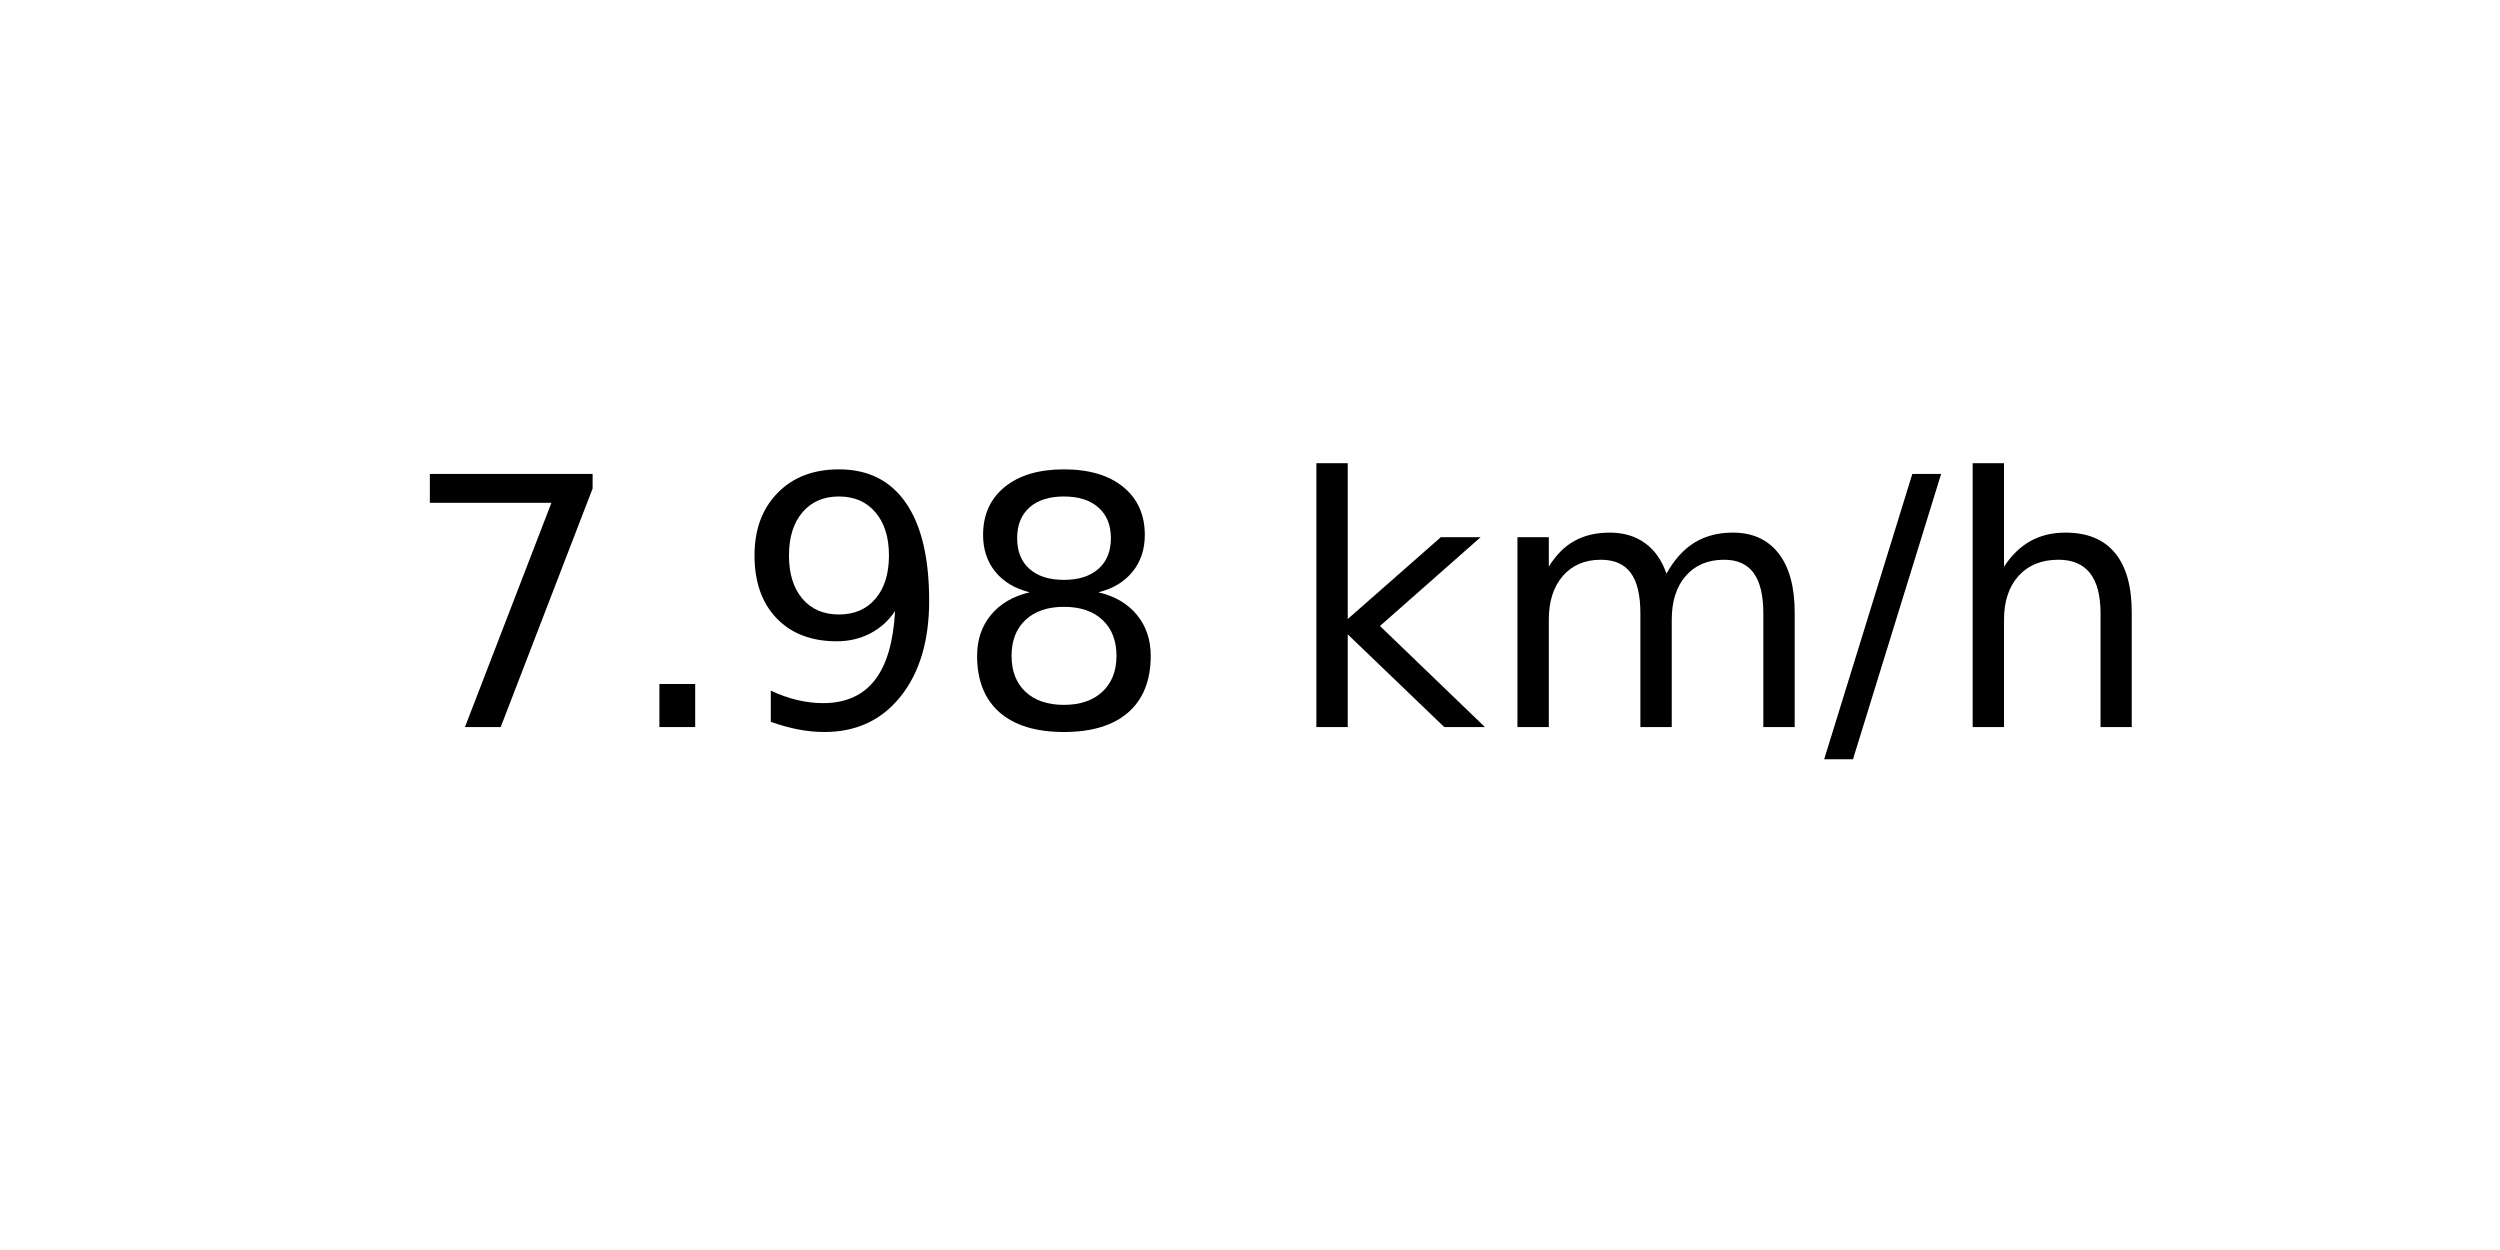
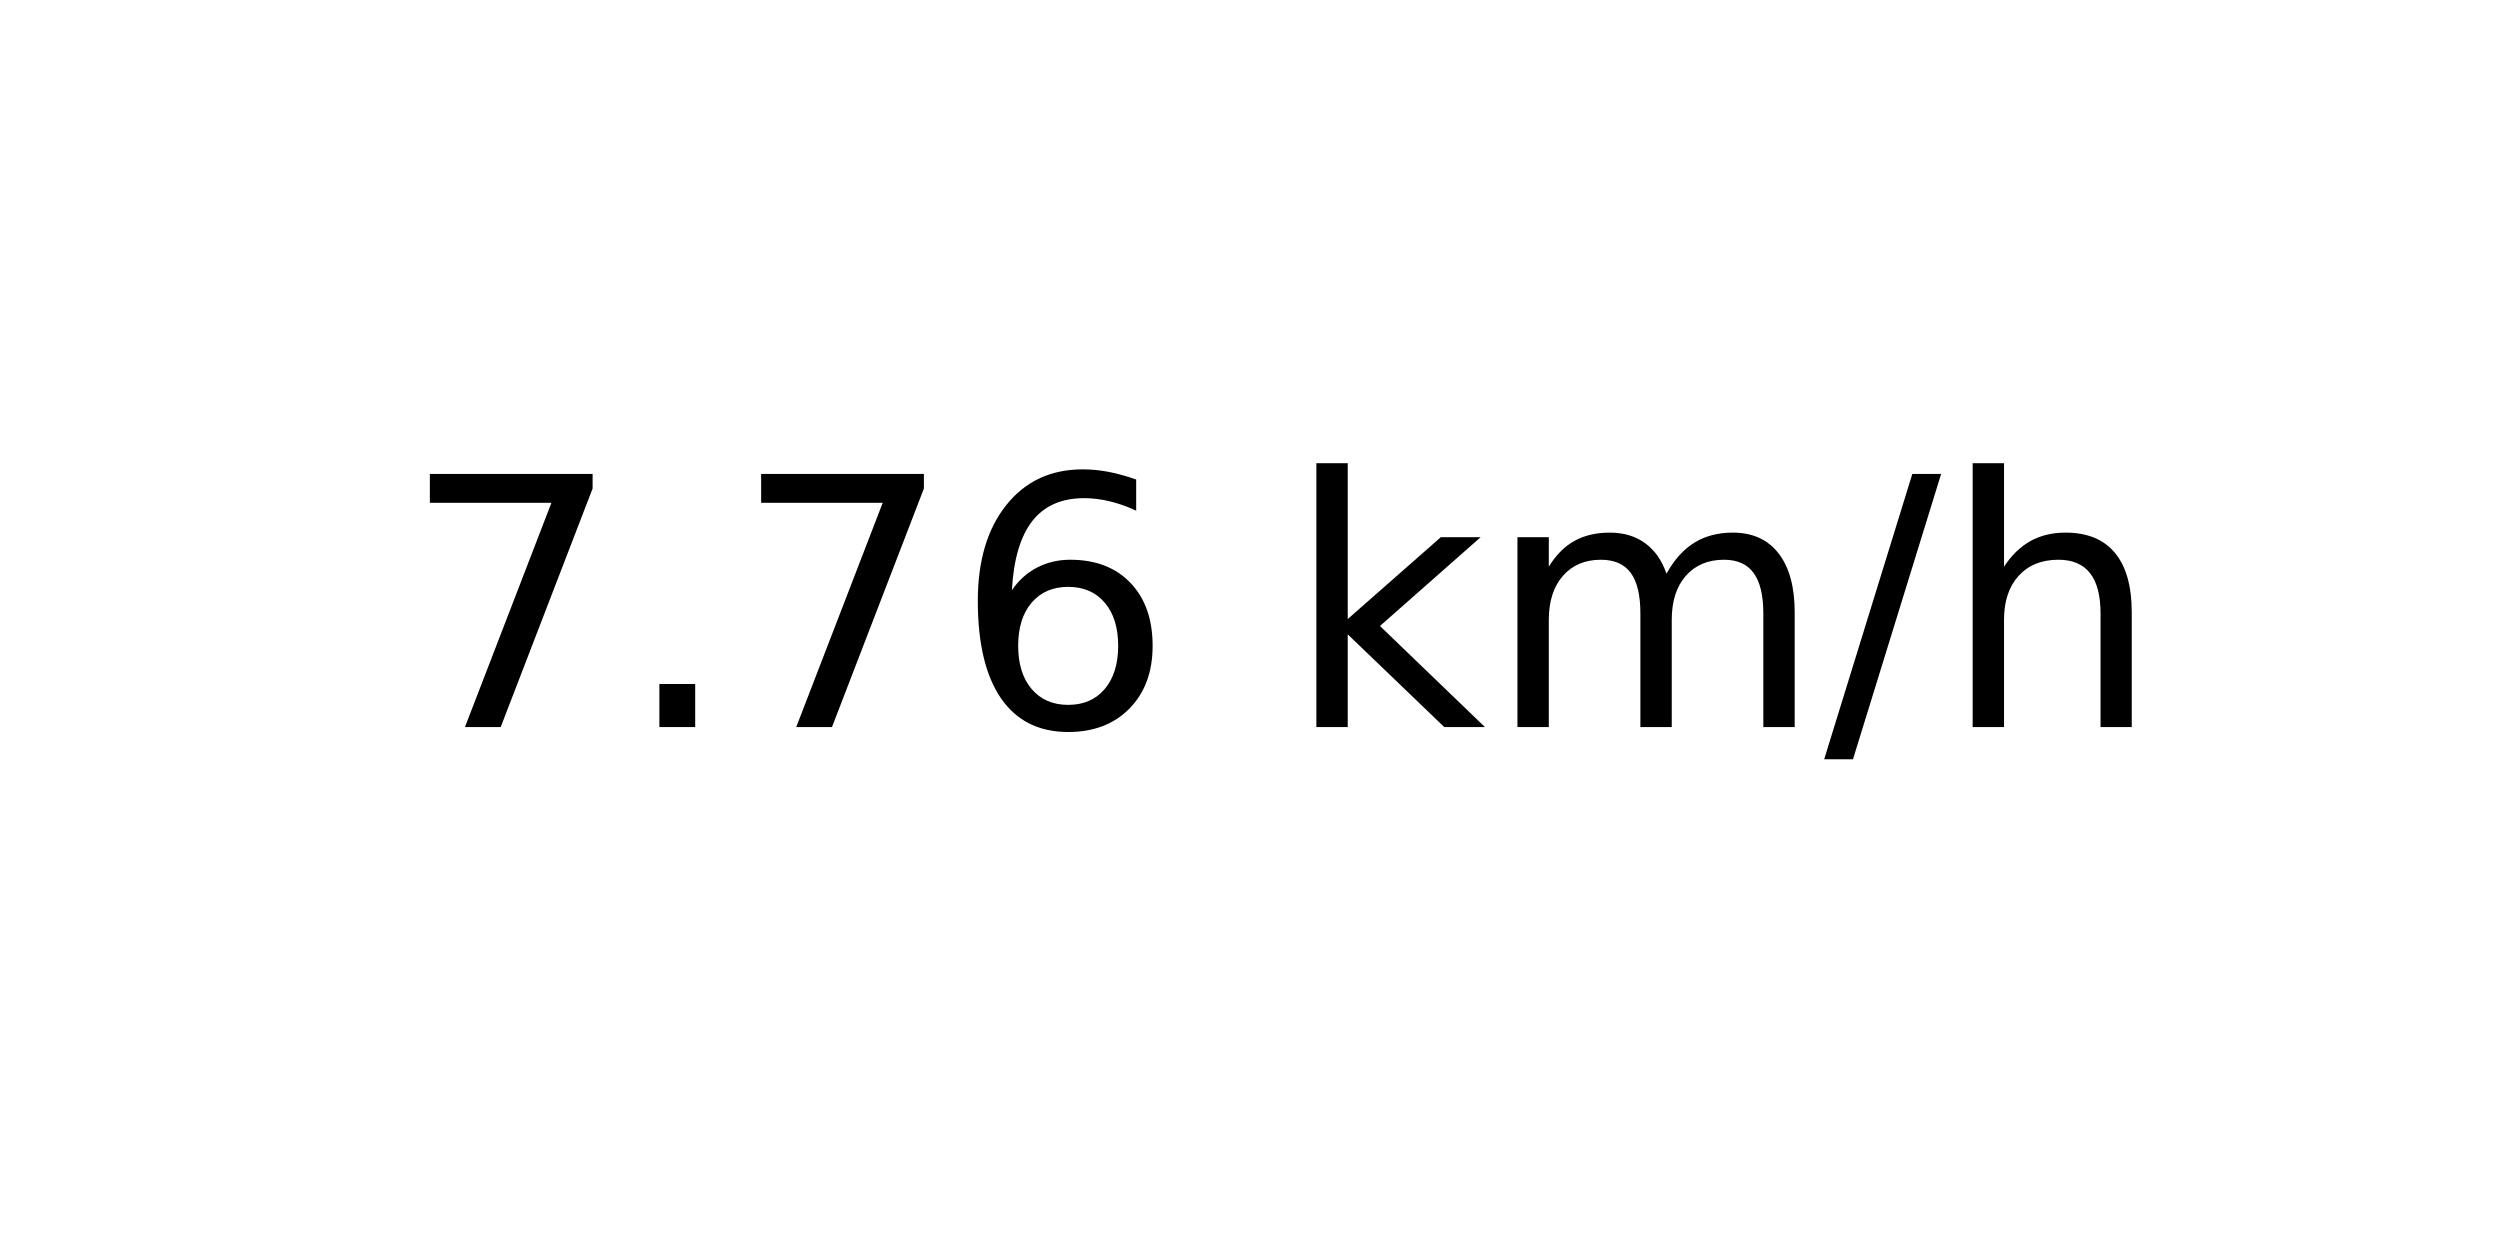
<svg xmlns="http://www.w3.org/2000/svg" xmlns:xlink="http://www.w3.org/1999/xlink" width="72pt" height="36pt" viewBox="0 0 72 36" version="1.1">
  <defs>
    <style type="text/css">*{stroke-linejoin: round; stroke-linecap: butt}</style>
  </defs>
  <g id="figure_1">
    <g id="axes_1">
      <g id="text_1">
        <g transform="translate(11.55937 20.93937) scale(0.1 -0.1)">
          <defs>
            <path id="DejaVuSans-37" d="M 525 4666  L 3525 4666  L 3525 4397  L 1831 0  L 1172 0  L 2766 4134  L 525 4134  L 525 4666  z " transform="scale(0.015625)" />
            <path id="DejaVuSans-2e" d="M 684 794  L 1344 794  L 1344 0  L 684 0  L 684 794  z " transform="scale(0.015625)" />
-             <path id="DejaVuSans-39" d="M 703 97  L 703 672  Q 941 559 1184 500  Q 1428 441 1663 441  Q 2288 441 2617 861  Q 2947 1281 2994 2138  Q 2813 1869 2534 1725  Q 2256 1581 1919 1581  Q 1219 1581 811 2004  Q 403 2428 403 3163  Q 403 3881 828 4315  Q 1253 4750 1959 4750  Q 2769 4750 3195 4129  Q 3622 3509 3622 2328  Q 3622 1225 3098 567  Q 2575 -91 1691 -91  Q 1453 -91 1209 -44  Q 966 3 703 97  z M 1959 2075  Q 2384 2075 2632 2365  Q 2881 2656 2881 3163  Q 2881 3666 2632 3958  Q 2384 4250 1959 4250  Q 1534 4250 1286 3958  Q 1038 3666 1038 3163  Q 1038 2656 1286 2365  Q 1534 2075 1959 2075  z " transform="scale(0.015625)" />
-             <path id="DejaVuSans-38" d="M 2034 2216  Q 1584 2216 1326 1975  Q 1069 1734 1069 1313  Q 1069 891 1326 650  Q 1584 409 2034 409  Q 2484 409 2743 651  Q 3003 894 3003 1313  Q 3003 1734 2745 1975  Q 2488 2216 2034 2216  z M 1403 2484  Q 997 2584 770 2862  Q 544 3141 544 3541  Q 544 4100 942 4425  Q 1341 4750 2034 4750  Q 2731 4750 3128 4425  Q 3525 4100 3525 3541  Q 3525 3141 3298 2862  Q 3072 2584 2669 2484  Q 3125 2378 3379 2068  Q 3634 1759 3634 1313  Q 3634 634 3220 271  Q 2806 -91 2034 -91  Q 1263 -91 848 271  Q 434 634 434 1313  Q 434 1759 690 2068  Q 947 2378 1403 2484  z M 1172 3481  Q 1172 3119 1398 2916  Q 1625 2713 2034 2713  Q 2441 2713 2670 2916  Q 2900 3119 2900 3481  Q 2900 3844 2670 4047  Q 2441 4250 2034 4250  Q 1625 4250 1398 4047  Q 1172 3844 1172 3481  z " transform="scale(0.015625)" />
+             <path id="DejaVuSans-36" d="M 2113 2584  Q 1688 2584 1439 2293  Q 1191 2003 1191 1497  Q 1191 994 1439 701  Q 1688 409 2113 409  Q 2538 409 2786 701  Q 3034 994 3034 1497  Q 3034 2003 2786 2293  Q 2538 2584 2113 2584  z M 3366 4563  L 3366 3988  Q 3128 4100 2886 4159  Q 2644 4219 2406 4219  Q 1781 4219 1451 3797  Q 1122 3375 1075 2522  Q 1259 2794 1537 2939  Q 1816 3084 2150 3084  Q 2853 3084 3261 2657  Q 3669 2231 3669 1497  Q 3669 778 3244 343  Q 2819 -91 2113 -91  Q 1303 -91 875 529  Q 447 1150 447 2328  Q 447 3434 972 4092  Q 1497 4750 2381 4750  Q 2619 4750 2861 4703  Q 3103 4656 3366 4563  z " transform="scale(0.015625)" />
            <path id="DejaVuSans-20" transform="scale(0.015625)" />
            <path id="DejaVuSans-6b" d="M 581 4863  L 1159 4863  L 1159 1991  L 2875 3500  L 3609 3500  L 1753 1863  L 3688 0  L 2938 0  L 1159 1709  L 1159 0  L 581 0  L 581 4863  z " transform="scale(0.015625)" />
            <path id="DejaVuSans-6d" d="M 3328 2828  Q 3544 3216 3844 3400  Q 4144 3584 4550 3584  Q 5097 3584 5394 3201  Q 5691 2819 5691 2113  L 5691 0  L 5113 0  L 5113 2094  Q 5113 2597 4934 2840  Q 4756 3084 4391 3084  Q 3944 3084 3684 2787  Q 3425 2491 3425 1978  L 3425 0  L 2847 0  L 2847 2094  Q 2847 2600 2669 2842  Q 2491 3084 2119 3084  Q 1678 3084 1418 2786  Q 1159 2488 1159 1978  L 1159 0  L 581 0  L 581 3500  L 1159 3500  L 1159 2956  Q 1356 3278 1631 3431  Q 1906 3584 2284 3584  Q 2666 3584 2933 3390  Q 3200 3197 3328 2828  z " transform="scale(0.015625)" />
            <path id="DejaVuSans-2f" d="M 1625 4666  L 2156 4666  L 531 -594  L 0 -594  L 1625 4666  z " transform="scale(0.015625)" />
            <path id="DejaVuSans-68" d="M 3513 2113  L 3513 0  L 2938 0  L 2938 2094  Q 2938 2591 2744 2837  Q 2550 3084 2163 3084  Q 1697 3084 1428 2787  Q 1159 2491 1159 1978  L 1159 0  L 581 0  L 581 4863  L 1159 4863  L 1159 2956  Q 1366 3272 1645 3428  Q 1925 3584 2291 3584  Q 2894 3584 3203 3211  Q 3513 2838 3513 2113  z " transform="scale(0.015625)" />
          </defs>
          <use xlink:href="#DejaVuSans-37" />
          <use xlink:href="#DejaVuSans-2e" x="63.623" />
-           <use xlink:href="#DejaVuSans-39" x="95.41" />
-           <use xlink:href="#DejaVuSans-38" x="159.033" />
+           <use xlink:href="#DejaVuSans-37" x="95.41" />
+           <use xlink:href="#DejaVuSans-36" x="159.033" />
          <use xlink:href="#DejaVuSans-20" x="222.656" />
          <use xlink:href="#DejaVuSans-6b" x="254.443" />
          <use xlink:href="#DejaVuSans-6d" x="312.354" />
          <use xlink:href="#DejaVuSans-2f" x="409.766" />
          <use xlink:href="#DejaVuSans-68" x="443.457" />
        </g>
      </g>
    </g>
  </g>
</svg>
